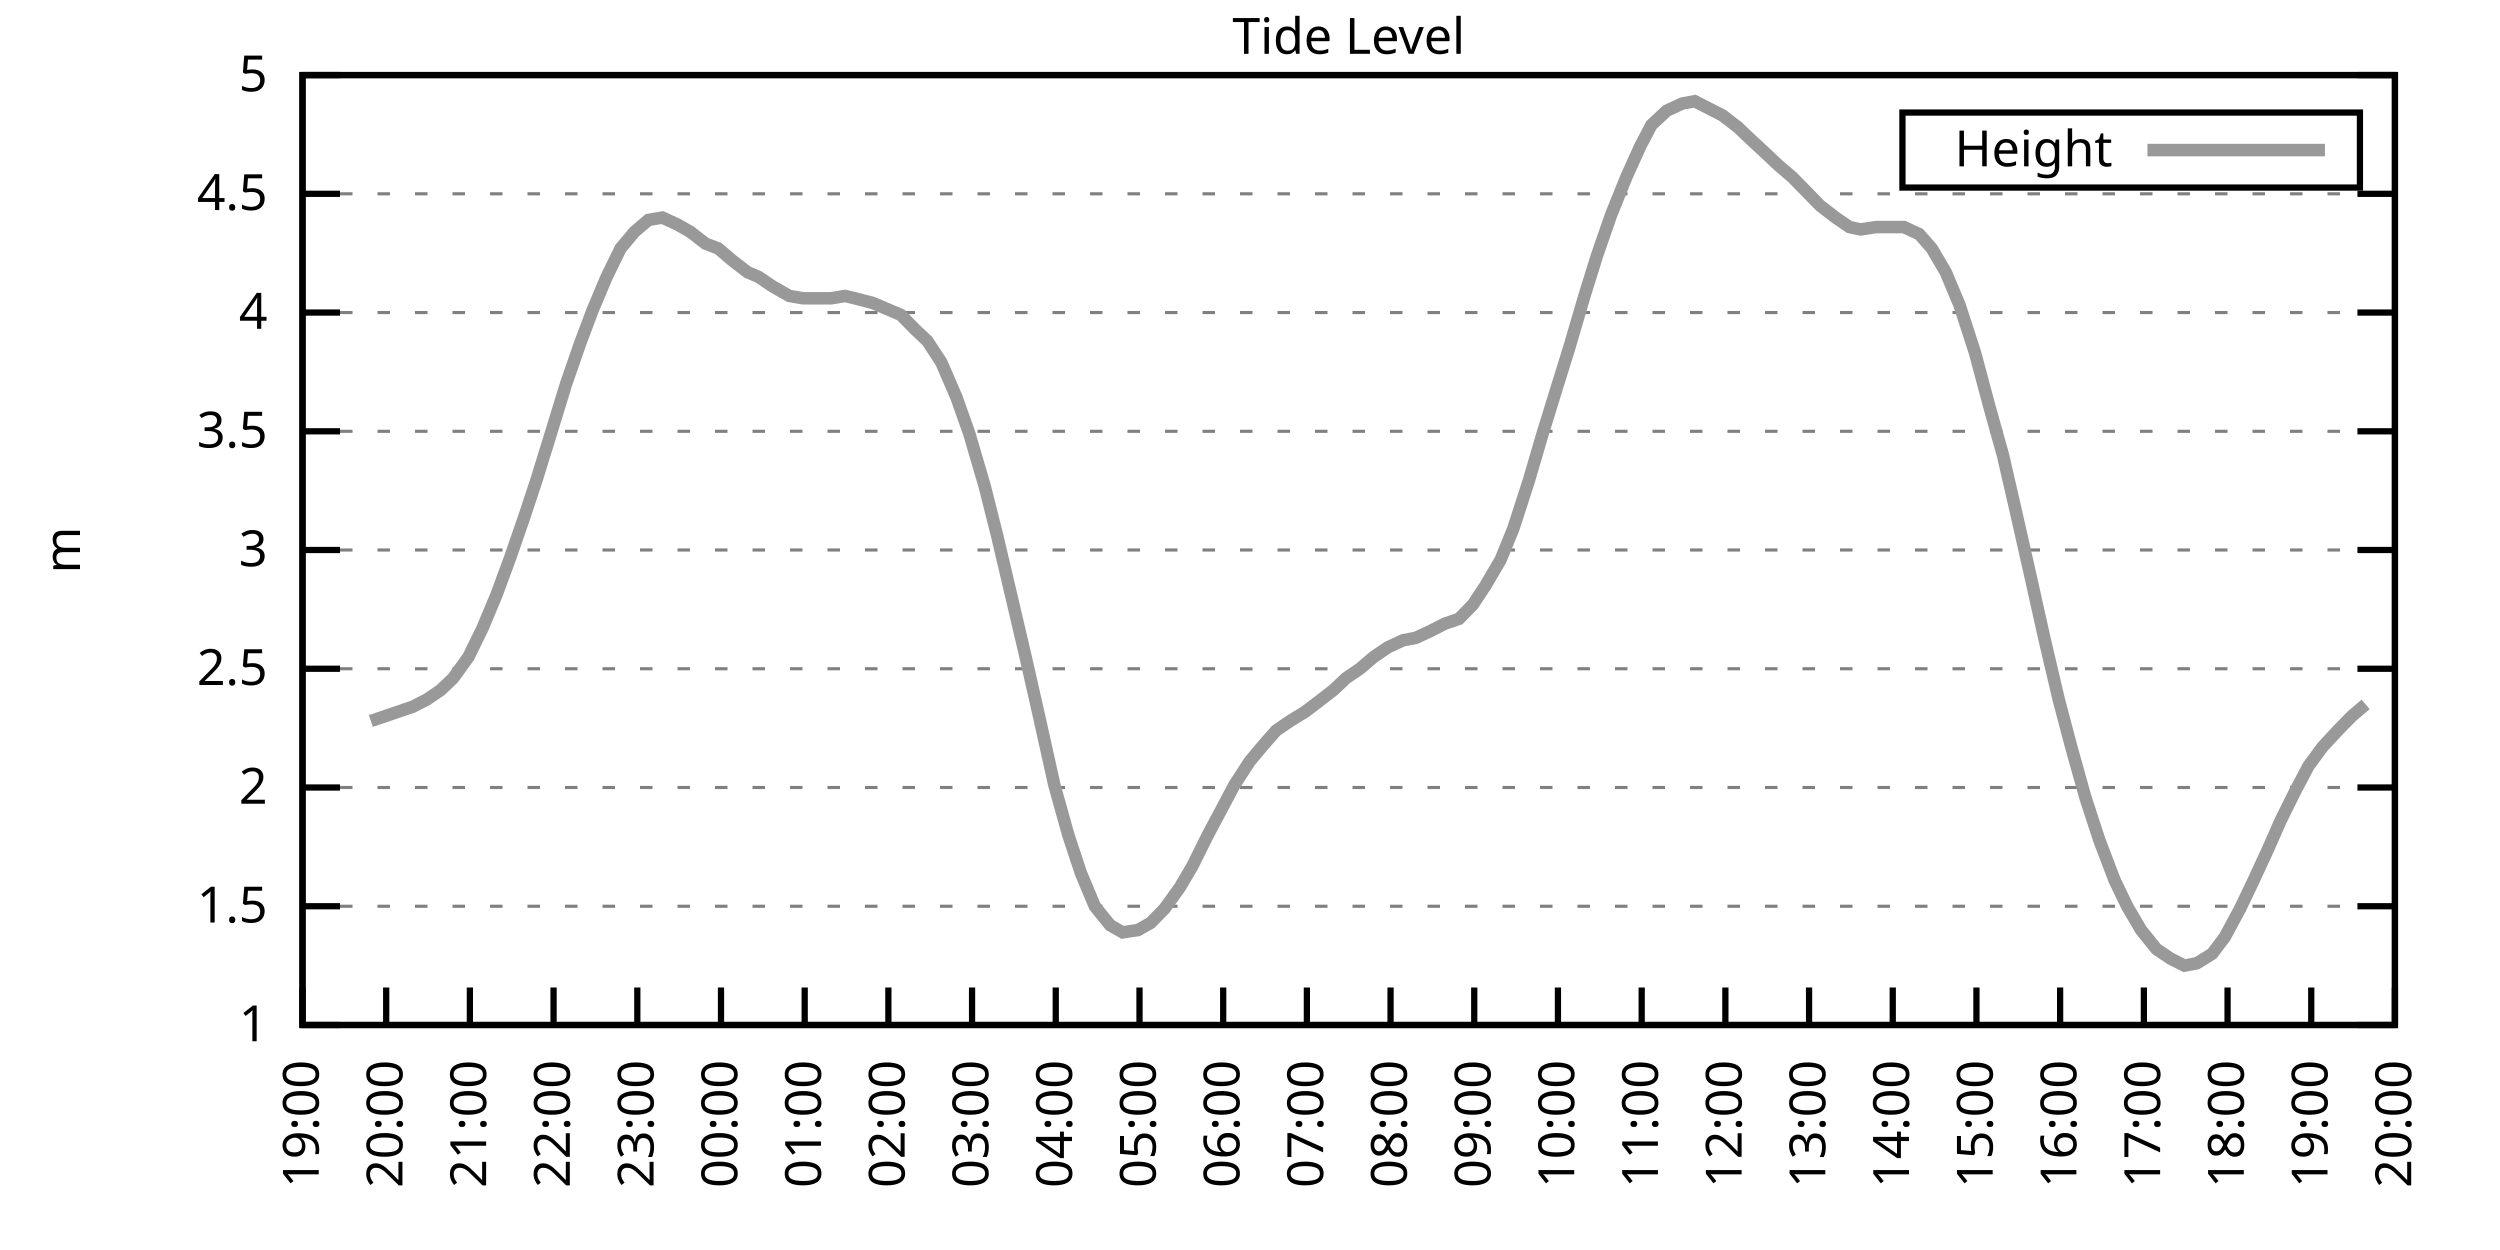
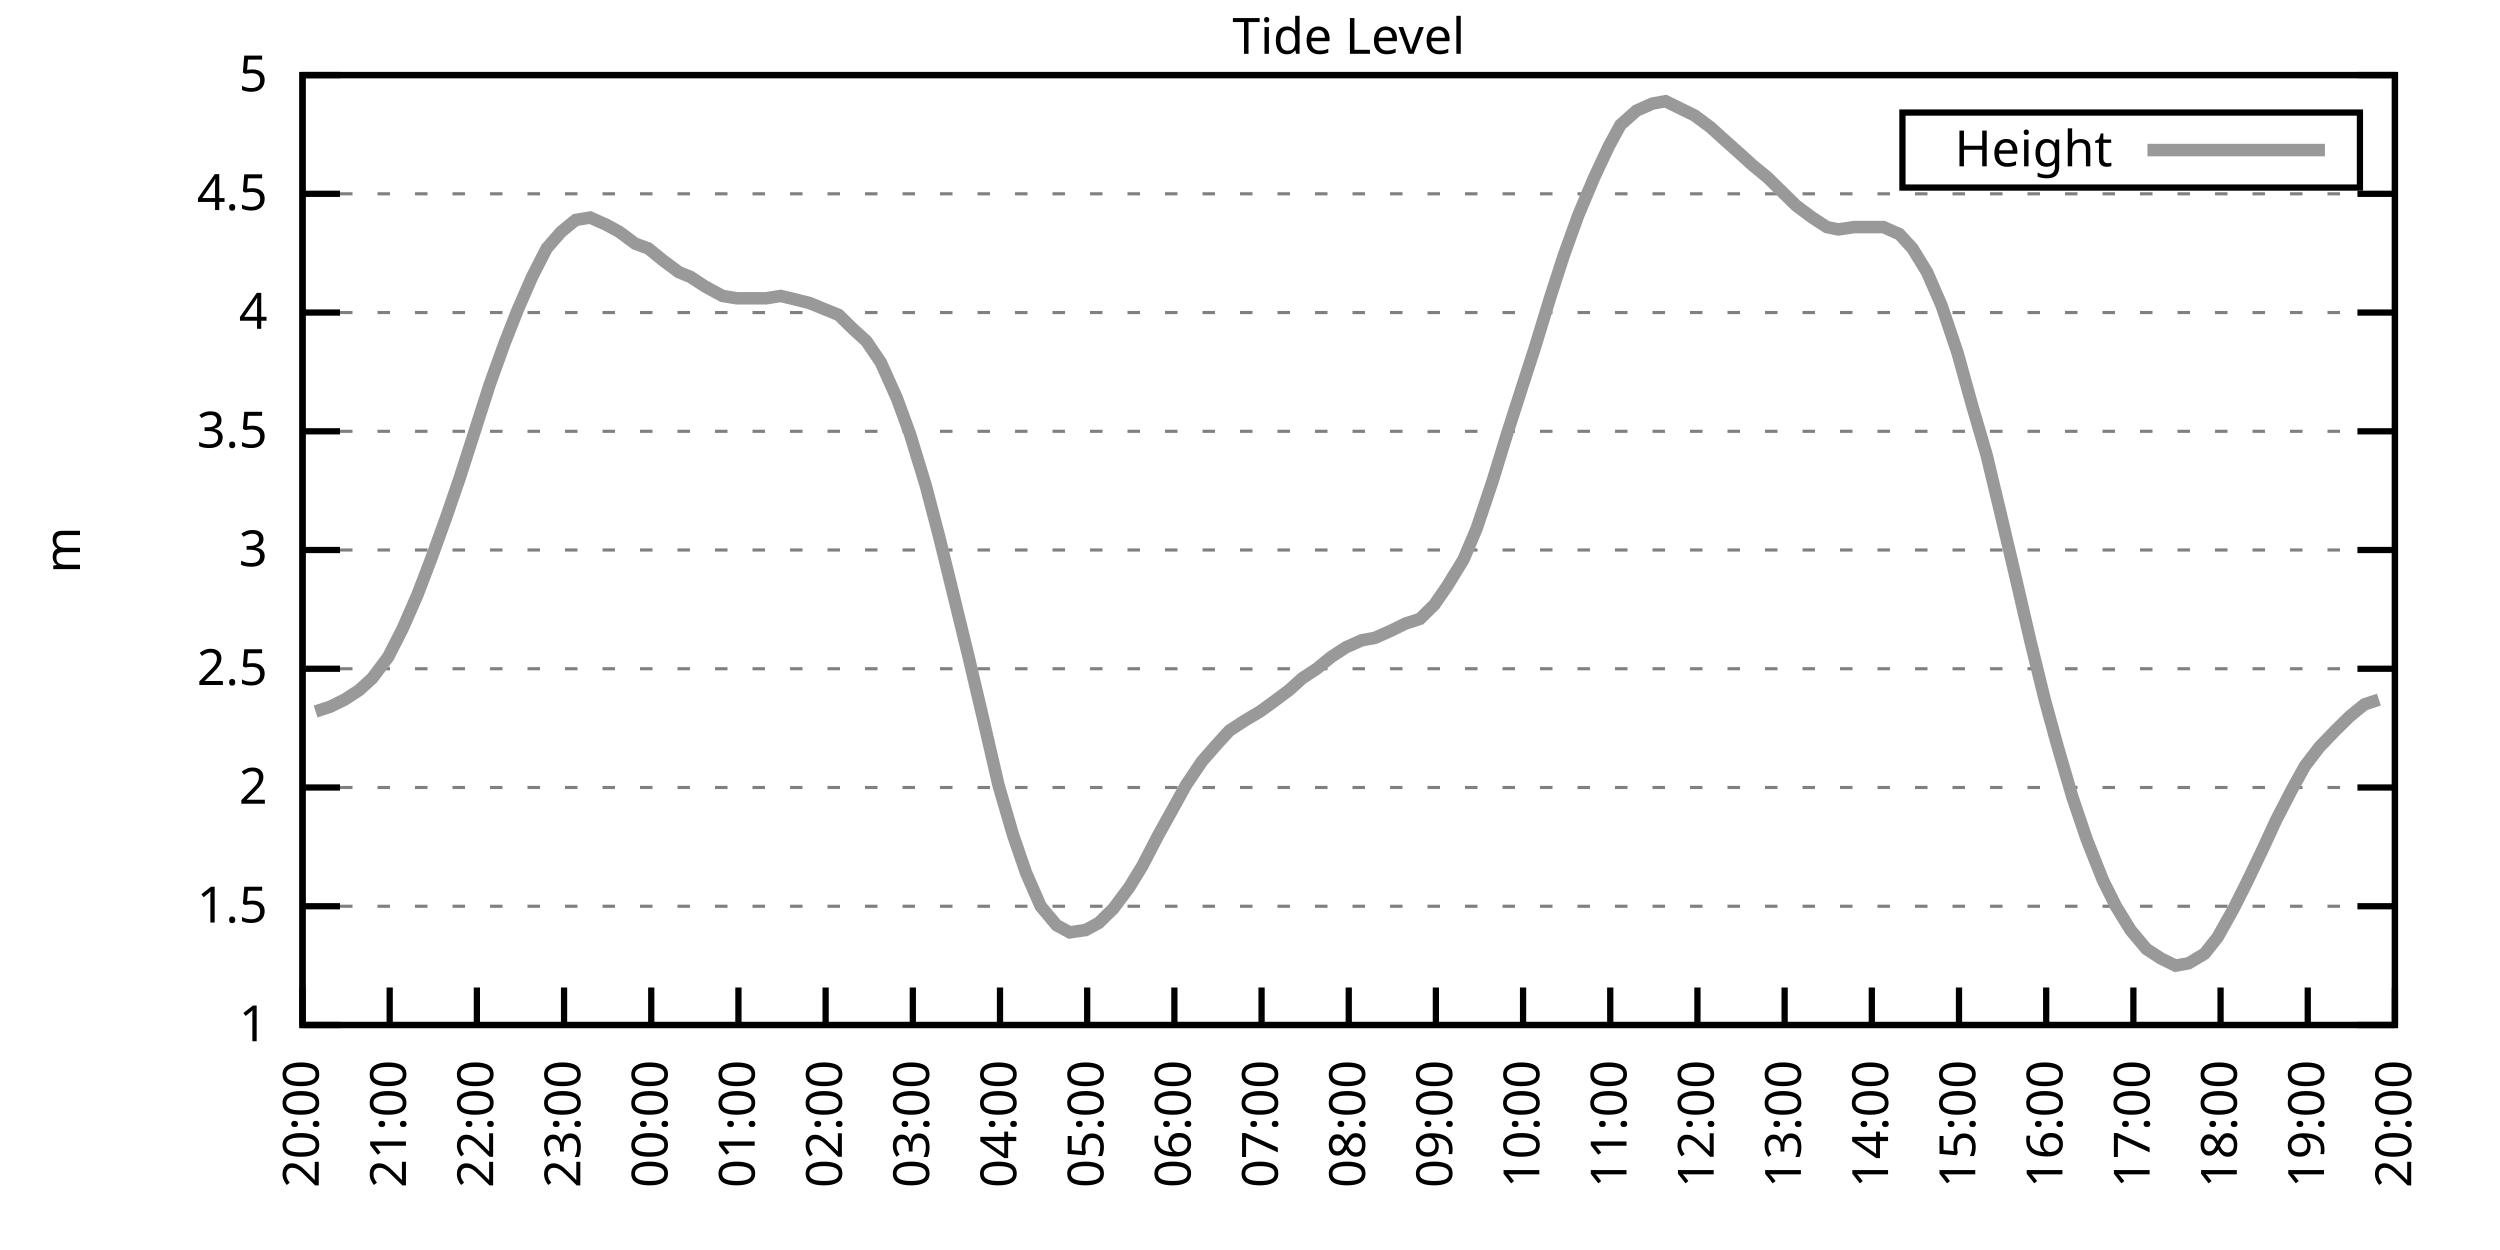
<svg xmlns="http://www.w3.org/2000/svg" xmlns:xlink="http://www.w3.org/1999/xlink" width="400" height="200" viewBox="0 0 400 200">
  <g id="gnuplot_canvas">
    <rect x="0" y="0" width="400" height="200" fill="none" />
    <defs>
      <circle id="gpDot" r="0.5" stroke-width="0.5" stroke="currentColor" />
      <path id="gpPt0" stroke-width="0.333" stroke="currentColor" d="M-1,0 h2 M0,-1 v2" />
      <path id="gpPt1" stroke-width="0.333" stroke="currentColor" d="M-1,-1 L1,1 M1,-1 L-1,1" />
      <path id="gpPt2" stroke-width="0.333" stroke="currentColor" d="M-1,0 L1,0 M0,-1 L0,1 M-1,-1 L1,1 M-1,1 L1,-1" />
      <rect id="gpPt3" stroke-width="0.333" stroke="currentColor" x="-1" y="-1" width="2" height="2" />
      <rect id="gpPt4" stroke-width="0.333" stroke="currentColor" fill="currentColor" x="-1" y="-1" width="2" height="2" />
      <circle id="gpPt5" stroke-width="0.333" stroke="currentColor" cx="0" cy="0" r="1" />
      <use xlink:href="#gpPt5" id="gpPt6" fill="currentColor" stroke="none" />
      <path id="gpPt7" stroke-width="0.333" stroke="currentColor" d="M0,-1.33 L-1.33,0.67 L1.33,0.67 z" />
      <use xlink:href="#gpPt7" id="gpPt8" fill="currentColor" stroke="none" />
      <use xlink:href="#gpPt7" id="gpPt9" stroke="currentColor" transform="rotate(180)" />
      <use xlink:href="#gpPt9" id="gpPt10" fill="currentColor" stroke="none" />
      <use xlink:href="#gpPt3" id="gpPt11" stroke="currentColor" transform="rotate(45)" />
      <use xlink:href="#gpPt11" id="gpPt12" fill="currentColor" stroke="none" />
      <path id="gpPt13" stroke-width="0.333" stroke="currentColor" d="M0,1.330 L1.265,0.411 L0.782,-1.067 L-0.782,-1.076 L-1.265,0.411 z" />
      <use xlink:href="#gpPt13" id="gpPt14" fill="currentColor" stroke="none" />
      <filter id="textbox" filterUnits="objectBoundingBox" x="0" y="0" height="1" width="1">
        <feFlood flood-color="white" flood-opacity="1" result="bgnd" />
        <feComposite in="SourceGraphic" in2="bgnd" operator="atop" />
      </filter>
      <filter id="greybox" filterUnits="objectBoundingBox" x="0" y="0" height="1" width="1">
        <feFlood flood-color="lightgrey" flood-opacity="1" result="grey" />
        <feComposite in="SourceGraphic" in2="grey" operator="atop" />
      </filter>
    </defs>
    <g fill="none" color="white" stroke="currentColor" stroke-width="1.00" stroke-linecap="butt" stroke-linejoin="miter">
</g>
    <g fill="none" color="black" stroke="currentColor" stroke-width="1.00" stroke-linecap="butt" stroke-linejoin="miter">
      <g stroke="none" shape-rendering="crispEdges">
        <polygon fill="rgb(255, 255, 255)" points="48.40,164.00 383.18,164.00 383.18,12.02 48.40,12.02 " />
      </g>
    </g>
    <g fill="none" color="black" stroke="currentColor" stroke-width="1.00" stroke-linecap="butt" stroke-linejoin="miter">
</g>
    <g fill="none" color="black" stroke="black" stroke-width="0.50" stroke-linecap="butt" stroke-linejoin="miter">
</g>
    <g fill="none" color="gray" stroke="currentColor" stroke-width="0.50" stroke-linecap="butt" stroke-linejoin="miter">
      <path stroke="gray" stroke-dasharray="2,4" class="gridline" d="M48.40,164.00 L383.19,164.00  " />
    </g>
    <g fill="none" color="gray" stroke="gray" stroke-width="1.00" stroke-linecap="butt" stroke-linejoin="miter">
</g>
    <g fill="none" color="black" stroke="currentColor" stroke-width="1.00" stroke-linecap="butt" stroke-linejoin="miter">
      <path stroke="black" d="M48.40,164.00 L54.40,164.00 M383.19,164.00 L377.19,164.00  " />
      <g transform="translate(42.80,166.60)" stroke="none" fill="black" font-family="Sans" font-size="8.00" text-anchor="end">
        <text>
          <tspan font-family="Sans"> 1</tspan>
        </text>
      </g>
    </g>
    <g fill="none" color="black" stroke="currentColor" stroke-width="1.00" stroke-linecap="butt" stroke-linejoin="miter">
</g>
    <g fill="none" color="black" stroke="black" stroke-width="0.50" stroke-linecap="butt" stroke-linejoin="miter">
</g>
    <g fill="none" color="gray" stroke="currentColor" stroke-width="0.50" stroke-linecap="butt" stroke-linejoin="miter">
      <path stroke="gray" stroke-dasharray="2,4" class="gridline" d="M48.40,145.00 L383.19,145.00  " />
    </g>
    <g fill="none" color="gray" stroke="gray" stroke-width="1.00" stroke-linecap="butt" stroke-linejoin="miter">
</g>
    <g fill="none" color="black" stroke="currentColor" stroke-width="1.00" stroke-linecap="butt" stroke-linejoin="miter">
      <path stroke="black" d="M48.40,145.00 L54.40,145.00 M383.19,145.00 L377.19,145.00  " />
      <g transform="translate(42.80,147.60)" stroke="none" fill="black" font-family="Sans" font-size="8.00" text-anchor="end">
        <text>
          <tspan font-family="Sans"> 1.5</tspan>
        </text>
      </g>
    </g>
    <g fill="none" color="black" stroke="currentColor" stroke-width="1.00" stroke-linecap="butt" stroke-linejoin="miter">
</g>
    <g fill="none" color="black" stroke="black" stroke-width="0.50" stroke-linecap="butt" stroke-linejoin="miter">
</g>
    <g fill="none" color="gray" stroke="currentColor" stroke-width="0.50" stroke-linecap="butt" stroke-linejoin="miter">
      <path stroke="gray" stroke-dasharray="2,4" class="gridline" d="M48.40,126.00 L383.19,126.00  " />
    </g>
    <g fill="none" color="gray" stroke="gray" stroke-width="1.00" stroke-linecap="butt" stroke-linejoin="miter">
</g>
    <g fill="none" color="black" stroke="currentColor" stroke-width="1.00" stroke-linecap="butt" stroke-linejoin="miter">
      <path stroke="black" d="M48.40,126.00 L54.40,126.00 M383.19,126.00 L377.19,126.00  " />
      <g transform="translate(42.80,128.60)" stroke="none" fill="black" font-family="Sans" font-size="8.00" text-anchor="end">
        <text>
          <tspan font-family="Sans"> 2</tspan>
        </text>
      </g>
    </g>
    <g fill="none" color="black" stroke="currentColor" stroke-width="1.00" stroke-linecap="butt" stroke-linejoin="miter">
</g>
    <g fill="none" color="black" stroke="black" stroke-width="0.50" stroke-linecap="butt" stroke-linejoin="miter">
</g>
    <g fill="none" color="gray" stroke="currentColor" stroke-width="0.50" stroke-linecap="butt" stroke-linejoin="miter">
      <path stroke="gray" stroke-dasharray="2,4" class="gridline" d="M48.40,107.00 L383.19,107.00  " />
    </g>
    <g fill="none" color="gray" stroke="gray" stroke-width="1.00" stroke-linecap="butt" stroke-linejoin="miter">
</g>
    <g fill="none" color="black" stroke="currentColor" stroke-width="1.00" stroke-linecap="butt" stroke-linejoin="miter">
      <path stroke="black" d="M48.40,107.00 L54.40,107.00 M383.19,107.00 L377.19,107.00  " />
      <g transform="translate(42.80,109.60)" stroke="none" fill="black" font-family="Sans" font-size="8.00" text-anchor="end">
        <text>
          <tspan font-family="Sans"> 2.5</tspan>
        </text>
      </g>
    </g>
    <g fill="none" color="black" stroke="currentColor" stroke-width="1.00" stroke-linecap="butt" stroke-linejoin="miter">
</g>
    <g fill="none" color="black" stroke="black" stroke-width="0.50" stroke-linecap="butt" stroke-linejoin="miter">
</g>
    <g fill="none" color="gray" stroke="currentColor" stroke-width="0.50" stroke-linecap="butt" stroke-linejoin="miter">
      <path stroke="gray" stroke-dasharray="2,4" class="gridline" d="M48.40,88.00 L383.19,88.00  " />
    </g>
    <g fill="none" color="gray" stroke="gray" stroke-width="1.00" stroke-linecap="butt" stroke-linejoin="miter">
</g>
    <g fill="none" color="black" stroke="currentColor" stroke-width="1.00" stroke-linecap="butt" stroke-linejoin="miter">
      <path stroke="black" d="M48.40,88.00 L54.40,88.00 M383.19,88.00 L377.19,88.00  " />
      <g transform="translate(42.80,90.60)" stroke="none" fill="black" font-family="Sans" font-size="8.00" text-anchor="end">
        <text>
          <tspan font-family="Sans"> 3</tspan>
        </text>
      </g>
    </g>
    <g fill="none" color="black" stroke="currentColor" stroke-width="1.00" stroke-linecap="butt" stroke-linejoin="miter">
</g>
    <g fill="none" color="black" stroke="black" stroke-width="0.50" stroke-linecap="butt" stroke-linejoin="miter">
</g>
    <g fill="none" color="gray" stroke="currentColor" stroke-width="0.50" stroke-linecap="butt" stroke-linejoin="miter">
      <path stroke="gray" stroke-dasharray="2,4" class="gridline" d="M48.40,69.01 L383.19,69.01  " />
    </g>
    <g fill="none" color="gray" stroke="gray" stroke-width="1.00" stroke-linecap="butt" stroke-linejoin="miter">
</g>
    <g fill="none" color="black" stroke="currentColor" stroke-width="1.00" stroke-linecap="butt" stroke-linejoin="miter">
      <path stroke="black" d="M48.40,69.01 L54.40,69.01 M383.19,69.01 L377.19,69.01  " />
      <g transform="translate(42.80,71.61)" stroke="none" fill="black" font-family="Sans" font-size="8.00" text-anchor="end">
        <text>
          <tspan font-family="Sans"> 3.5</tspan>
        </text>
      </g>
    </g>
    <g fill="none" color="black" stroke="currentColor" stroke-width="1.00" stroke-linecap="butt" stroke-linejoin="miter">
</g>
    <g fill="none" color="black" stroke="black" stroke-width="0.50" stroke-linecap="butt" stroke-linejoin="miter">
</g>
    <g fill="none" color="gray" stroke="currentColor" stroke-width="0.50" stroke-linecap="butt" stroke-linejoin="miter">
      <path stroke="gray" stroke-dasharray="2,4" class="gridline" d="M48.40,50.01 L383.19,50.01  " />
    </g>
    <g fill="none" color="gray" stroke="gray" stroke-width="1.00" stroke-linecap="butt" stroke-linejoin="miter">
</g>
    <g fill="none" color="black" stroke="currentColor" stroke-width="1.00" stroke-linecap="butt" stroke-linejoin="miter">
      <path stroke="black" d="M48.40,50.01 L54.40,50.01 M383.19,50.01 L377.19,50.01  " />
      <g transform="translate(42.80,52.61)" stroke="none" fill="black" font-family="Sans" font-size="8.00" text-anchor="end">
        <text>
          <tspan font-family="Sans"> 4</tspan>
        </text>
      </g>
    </g>
    <g fill="none" color="black" stroke="currentColor" stroke-width="1.00" stroke-linecap="butt" stroke-linejoin="miter">
</g>
    <g fill="none" color="black" stroke="black" stroke-width="0.50" stroke-linecap="butt" stroke-linejoin="miter">
</g>
    <g fill="none" color="gray" stroke="currentColor" stroke-width="0.50" stroke-linecap="butt" stroke-linejoin="miter">
      <path stroke="gray" stroke-dasharray="2,4" class="gridline" d="M48.40,31.01 L383.19,31.01  " />
    </g>
    <g fill="none" color="gray" stroke="gray" stroke-width="1.00" stroke-linecap="butt" stroke-linejoin="miter">
</g>
    <g fill="none" color="black" stroke="currentColor" stroke-width="1.00" stroke-linecap="butt" stroke-linejoin="miter">
      <path stroke="black" d="M48.40,31.01 L54.40,31.01 M383.19,31.01 L377.19,31.01  " />
      <g transform="translate(42.80,33.61)" stroke="none" fill="black" font-family="Sans" font-size="8.00" text-anchor="end">
        <text>
          <tspan font-family="Sans"> 4.5</tspan>
        </text>
      </g>
    </g>
    <g fill="none" color="black" stroke="currentColor" stroke-width="1.00" stroke-linecap="butt" stroke-linejoin="miter">
</g>
    <g fill="none" color="black" stroke="black" stroke-width="0.50" stroke-linecap="butt" stroke-linejoin="miter">
</g>
    <g fill="none" color="gray" stroke="currentColor" stroke-width="0.50" stroke-linecap="butt" stroke-linejoin="miter">
      <path stroke="gray" stroke-dasharray="2,4" class="gridline" d="M48.40,12.01 L383.19,12.01  " />
    </g>
    <g fill="none" color="gray" stroke="gray" stroke-width="1.00" stroke-linecap="butt" stroke-linejoin="miter">
</g>
    <g fill="none" color="black" stroke="currentColor" stroke-width="1.00" stroke-linecap="butt" stroke-linejoin="miter">
      <path stroke="black" d="M48.40,12.01 L54.40,12.01 M383.19,12.01 L377.19,12.01  " />
      <g transform="translate(42.80,14.61)" stroke="none" fill="black" font-family="Sans" font-size="8.00" text-anchor="end">
        <text>
          <tspan font-family="Sans"> 5</tspan>
        </text>
      </g>
    </g>
    <g fill="none" color="black" stroke="currentColor" stroke-width="1.00" stroke-linecap="butt" stroke-linejoin="miter">
      <path stroke="black" d="M48.40,164.00 L48.40,158.00  " />
      <g transform="translate(51.00,169.60) rotate(270.00)" stroke="none" fill="black" font-family="Sans" font-size="8.00" text-anchor="end">
        <text>
-           <tspan font-family="Sans">19:00</tspan>
-         </text>
-       </g>
-     </g>
-     <g fill="none" color="black" stroke="currentColor" stroke-width="1.00" stroke-linecap="butt" stroke-linejoin="miter">
-       <path stroke="black" d="M61.79,164.00 L61.79,158.00  " />
-       <g transform="translate(64.39,169.60) rotate(270.00)" stroke="none" fill="black" font-family="Sans" font-size="8.00" text-anchor="end">
-         <text>
          <tspan font-family="Sans">20:00</tspan>
        </text>
      </g>
    </g>
    <g fill="none" color="black" stroke="currentColor" stroke-width="1.00" stroke-linecap="butt" stroke-linejoin="miter">
-       <path stroke="black" d="M75.18,164.00 L75.18,158.00  " />
-       <g transform="translate(77.78,169.60) rotate(270.00)" stroke="none" fill="black" font-family="Sans" font-size="8.00" text-anchor="end">
+       <path stroke="black" d="M62.35,164.00 L62.35,158.00  " />
+       <g transform="translate(64.95,169.60) rotate(270.00)" stroke="none" fill="black" font-family="Sans" font-size="8.00" text-anchor="end">
        <text>
          <tspan font-family="Sans">21:00</tspan>
        </text>
      </g>
    </g>
    <g fill="none" color="black" stroke="currentColor" stroke-width="1.00" stroke-linecap="butt" stroke-linejoin="miter">
-       <path stroke="black" d="M88.57,164.00 L88.57,158.00  " />
-       <g transform="translate(91.17,169.60) rotate(270.00)" stroke="none" fill="black" font-family="Sans" font-size="8.00" text-anchor="end">
+       <path stroke="black" d="M76.30,164.00 L76.30,158.00  " />
+       <g transform="translate(78.90,169.60) rotate(270.00)" stroke="none" fill="black" font-family="Sans" font-size="8.00" text-anchor="end">
        <text>
          <tspan font-family="Sans">22:00</tspan>
        </text>
      </g>
    </g>
    <g fill="none" color="black" stroke="currentColor" stroke-width="1.00" stroke-linecap="butt" stroke-linejoin="miter">
-       <path stroke="black" d="M101.97,164.00 L101.97,158.00  " />
-       <g transform="translate(104.57,169.60) rotate(270.00)" stroke="none" fill="black" font-family="Sans" font-size="8.00" text-anchor="end">
+       <path stroke="black" d="M90.25,164.00 L90.25,158.00  " />
+       <g transform="translate(92.85,169.60) rotate(270.00)" stroke="none" fill="black" font-family="Sans" font-size="8.00" text-anchor="end">
        <text>
          <tspan font-family="Sans">23:00</tspan>
        </text>
      </g>
    </g>
    <g fill="none" color="black" stroke="currentColor" stroke-width="1.00" stroke-linecap="butt" stroke-linejoin="miter">
-       <path stroke="black" d="M115.36,164.00 L115.36,158.00  " />
-       <g transform="translate(117.96,169.60) rotate(270.00)" stroke="none" fill="black" font-family="Sans" font-size="8.00" text-anchor="end">
+       <path stroke="black" d="M104.20,164.00 L104.20,158.00  " />
+       <g transform="translate(106.80,169.60) rotate(270.00)" stroke="none" fill="black" font-family="Sans" font-size="8.00" text-anchor="end">
        <text>
          <tspan font-family="Sans">00:00</tspan>
        </text>
      </g>
    </g>
    <g fill="none" color="black" stroke="currentColor" stroke-width="1.00" stroke-linecap="butt" stroke-linejoin="miter">
-       <path stroke="black" d="M128.75,164.00 L128.75,158.00  " />
-       <g transform="translate(131.35,169.60) rotate(270.00)" stroke="none" fill="black" font-family="Sans" font-size="8.00" text-anchor="end">
+       <path stroke="black" d="M118.15,164.00 L118.15,158.00  " />
+       <g transform="translate(120.75,169.60) rotate(270.00)" stroke="none" fill="black" font-family="Sans" font-size="8.00" text-anchor="end">
        <text>
          <tspan font-family="Sans">01:00</tspan>
        </text>
      </g>
    </g>
    <g fill="none" color="black" stroke="currentColor" stroke-width="1.00" stroke-linecap="butt" stroke-linejoin="miter">
-       <path stroke="black" d="M142.14,164.00 L142.14,158.00  " />
-       <g transform="translate(144.74,169.60) rotate(270.00)" stroke="none" fill="black" font-family="Sans" font-size="8.00" text-anchor="end">
+       <path stroke="black" d="M132.10,164.00 L132.10,158.00  " />
+       <g transform="translate(134.70,169.60) rotate(270.00)" stroke="none" fill="black" font-family="Sans" font-size="8.00" text-anchor="end">
        <text>
          <tspan font-family="Sans">02:00</tspan>
        </text>
      </g>
    </g>
    <g fill="none" color="black" stroke="currentColor" stroke-width="1.00" stroke-linecap="butt" stroke-linejoin="miter">
-       <path stroke="black" d="M155.53,164.00 L155.53,158.00  " />
-       <g transform="translate(158.13,169.60) rotate(270.00)" stroke="none" fill="black" font-family="Sans" font-size="8.00" text-anchor="end">
+       <path stroke="black" d="M146.05,164.00 L146.05,158.00  " />
+       <g transform="translate(148.65,169.60) rotate(270.00)" stroke="none" fill="black" font-family="Sans" font-size="8.00" text-anchor="end">
        <text>
          <tspan font-family="Sans">03:00</tspan>
        </text>
      </g>
    </g>
    <g fill="none" color="black" stroke="currentColor" stroke-width="1.00" stroke-linecap="butt" stroke-linejoin="miter">
-       <path stroke="black" d="M168.92,164.00 L168.92,158.00  " />
-       <g transform="translate(171.52,169.60) rotate(270.00)" stroke="none" fill="black" font-family="Sans" font-size="8.00" text-anchor="end">
+       <path stroke="black" d="M160.00,164.00 L160.00,158.00  " />
+       <g transform="translate(162.60,169.60) rotate(270.00)" stroke="none" fill="black" font-family="Sans" font-size="8.00" text-anchor="end">
        <text>
          <tspan font-family="Sans">04:00</tspan>
        </text>
      </g>
    </g>
    <g fill="none" color="black" stroke="currentColor" stroke-width="1.00" stroke-linecap="butt" stroke-linejoin="miter">
-       <path stroke="black" d="M182.32,164.00 L182.32,158.00  " />
-       <g transform="translate(184.92,169.60) rotate(270.00)" stroke="none" fill="black" font-family="Sans" font-size="8.00" text-anchor="end">
+       <path stroke="black" d="M173.95,164.00 L173.95,158.00  " />
+       <g transform="translate(176.55,169.60) rotate(270.00)" stroke="none" fill="black" font-family="Sans" font-size="8.00" text-anchor="end">
        <text>
          <tspan font-family="Sans">05:00</tspan>
        </text>
      </g>
    </g>
    <g fill="none" color="black" stroke="currentColor" stroke-width="1.00" stroke-linecap="butt" stroke-linejoin="miter">
-       <path stroke="black" d="M195.71,164.00 L195.71,158.00  " />
-       <g transform="translate(198.31,169.60) rotate(270.00)" stroke="none" fill="black" font-family="Sans" font-size="8.00" text-anchor="end">
+       <path stroke="black" d="M187.90,164.00 L187.90,158.00  " />
+       <g transform="translate(190.50,169.60) rotate(270.00)" stroke="none" fill="black" font-family="Sans" font-size="8.00" text-anchor="end">
        <text>
          <tspan font-family="Sans">06:00</tspan>
        </text>
      </g>
    </g>
    <g fill="none" color="black" stroke="currentColor" stroke-width="1.00" stroke-linecap="butt" stroke-linejoin="miter">
-       <path stroke="black" d="M209.10,164.00 L209.10,158.00  " />
-       <g transform="translate(211.70,169.60) rotate(270.00)" stroke="none" fill="black" font-family="Sans" font-size="8.00" text-anchor="end">
+       <path stroke="black" d="M201.85,164.00 L201.85,158.00  " />
+       <g transform="translate(204.45,169.60) rotate(270.00)" stroke="none" fill="black" font-family="Sans" font-size="8.00" text-anchor="end">
        <text>
          <tspan font-family="Sans">07:00</tspan>
        </text>
      </g>
    </g>
    <g fill="none" color="black" stroke="currentColor" stroke-width="1.00" stroke-linecap="butt" stroke-linejoin="miter">
-       <path stroke="black" d="M222.49,164.00 L222.49,158.00  " />
-       <g transform="translate(225.09,169.60) rotate(270.00)" stroke="none" fill="black" font-family="Sans" font-size="8.00" text-anchor="end">
+       <path stroke="black" d="M215.80,164.00 L215.80,158.00  " />
+       <g transform="translate(218.40,169.60) rotate(270.00)" stroke="none" fill="black" font-family="Sans" font-size="8.00" text-anchor="end">
        <text>
          <tspan font-family="Sans">08:00</tspan>
        </text>
      </g>
    </g>
    <g fill="none" color="black" stroke="currentColor" stroke-width="1.00" stroke-linecap="butt" stroke-linejoin="miter">
-       <path stroke="black" d="M235.88,164.00 L235.88,158.00  " />
-       <g transform="translate(238.48,169.60) rotate(270.00)" stroke="none" fill="black" font-family="Sans" font-size="8.00" text-anchor="end">
+       <path stroke="black" d="M229.74,164.00 L229.74,158.00  " />
+       <g transform="translate(232.34,169.60) rotate(270.00)" stroke="none" fill="black" font-family="Sans" font-size="8.00" text-anchor="end">
        <text>
          <tspan font-family="Sans">09:00</tspan>
        </text>
      </g>
    </g>
    <g fill="none" color="black" stroke="currentColor" stroke-width="1.00" stroke-linecap="butt" stroke-linejoin="miter">
-       <path stroke="black" d="M249.27,164.00 L249.27,158.00  " />
-       <g transform="translate(251.87,169.60) rotate(270.00)" stroke="none" fill="black" font-family="Sans" font-size="8.00" text-anchor="end">
+       <path stroke="black" d="M243.69,164.00 L243.69,158.00  " />
+       <g transform="translate(246.29,169.60) rotate(270.00)" stroke="none" fill="black" font-family="Sans" font-size="8.00" text-anchor="end">
        <text>
          <tspan font-family="Sans">10:00</tspan>
        </text>
      </g>
    </g>
    <g fill="none" color="black" stroke="currentColor" stroke-width="1.00" stroke-linecap="butt" stroke-linejoin="miter">
-       <path stroke="black" d="M262.67,164.00 L262.67,158.00  " />
-       <g transform="translate(265.27,169.60) rotate(270.00)" stroke="none" fill="black" font-family="Sans" font-size="8.00" text-anchor="end">
+       <path stroke="black" d="M257.64,164.00 L257.64,158.00  " />
+       <g transform="translate(260.24,169.60) rotate(270.00)" stroke="none" fill="black" font-family="Sans" font-size="8.00" text-anchor="end">
        <text>
          <tspan font-family="Sans">11:00</tspan>
        </text>
      </g>
    </g>
    <g fill="none" color="black" stroke="currentColor" stroke-width="1.00" stroke-linecap="butt" stroke-linejoin="miter">
-       <path stroke="black" d="M276.06,164.00 L276.06,158.00  " />
-       <g transform="translate(278.66,169.60) rotate(270.00)" stroke="none" fill="black" font-family="Sans" font-size="8.00" text-anchor="end">
+       <path stroke="black" d="M271.59,164.00 L271.59,158.00  " />
+       <g transform="translate(274.19,169.60) rotate(270.00)" stroke="none" fill="black" font-family="Sans" font-size="8.00" text-anchor="end">
        <text>
          <tspan font-family="Sans">12:00</tspan>
        </text>
      </g>
    </g>
    <g fill="none" color="black" stroke="currentColor" stroke-width="1.00" stroke-linecap="butt" stroke-linejoin="miter">
-       <path stroke="black" d="M289.45,164.00 L289.45,158.00  " />
-       <g transform="translate(292.05,169.60) rotate(270.00)" stroke="none" fill="black" font-family="Sans" font-size="8.00" text-anchor="end">
+       <path stroke="black" d="M285.54,164.00 L285.54,158.00  " />
+       <g transform="translate(288.14,169.60) rotate(270.00)" stroke="none" fill="black" font-family="Sans" font-size="8.00" text-anchor="end">
        <text>
          <tspan font-family="Sans">13:00</tspan>
        </text>
      </g>
    </g>
    <g fill="none" color="black" stroke="currentColor" stroke-width="1.00" stroke-linecap="butt" stroke-linejoin="miter">
-       <path stroke="black" d="M302.84,164.00 L302.84,158.00  " />
-       <g transform="translate(305.44,169.60) rotate(270.00)" stroke="none" fill="black" font-family="Sans" font-size="8.00" text-anchor="end">
+       <path stroke="black" d="M299.49,164.00 L299.49,158.00  " />
+       <g transform="translate(302.09,169.60) rotate(270.00)" stroke="none" fill="black" font-family="Sans" font-size="8.00" text-anchor="end">
        <text>
          <tspan font-family="Sans">14:00</tspan>
        </text>
      </g>
    </g>
    <g fill="none" color="black" stroke="currentColor" stroke-width="1.00" stroke-linecap="butt" stroke-linejoin="miter">
-       <path stroke="black" d="M316.23,164.00 L316.23,158.00  " />
-       <g transform="translate(318.83,169.60) rotate(270.00)" stroke="none" fill="black" font-family="Sans" font-size="8.00" text-anchor="end">
+       <path stroke="black" d="M313.44,164.00 L313.44,158.00  " />
+       <g transform="translate(316.04,169.60) rotate(270.00)" stroke="none" fill="black" font-family="Sans" font-size="8.00" text-anchor="end">
        <text>
          <tspan font-family="Sans">15:00</tspan>
        </text>
      </g>
    </g>
    <g fill="none" color="black" stroke="currentColor" stroke-width="1.00" stroke-linecap="butt" stroke-linejoin="miter">
-       <path stroke="black" d="M329.62,164.00 L329.62,158.00  " />
-       <g transform="translate(332.22,169.60) rotate(270.00)" stroke="none" fill="black" font-family="Sans" font-size="8.00" text-anchor="end">
+       <path stroke="black" d="M327.39,164.00 L327.39,158.00  " />
+       <g transform="translate(329.99,169.60) rotate(270.00)" stroke="none" fill="black" font-family="Sans" font-size="8.00" text-anchor="end">
        <text>
          <tspan font-family="Sans">16:00</tspan>
        </text>
      </g>
    </g>
    <g fill="none" color="black" stroke="currentColor" stroke-width="1.00" stroke-linecap="butt" stroke-linejoin="miter">
-       <path stroke="black" d="M343.02,164.00 L343.02,158.00  " />
-       <g transform="translate(345.62,169.60) rotate(270.00)" stroke="none" fill="black" font-family="Sans" font-size="8.00" text-anchor="end">
+       <path stroke="black" d="M341.34,164.00 L341.34,158.00  " />
+       <g transform="translate(343.94,169.60) rotate(270.00)" stroke="none" fill="black" font-family="Sans" font-size="8.00" text-anchor="end">
        <text>
          <tspan font-family="Sans">17:00</tspan>
        </text>
      </g>
    </g>
    <g fill="none" color="black" stroke="currentColor" stroke-width="1.00" stroke-linecap="butt" stroke-linejoin="miter">
-       <path stroke="black" d="M356.41,164.00 L356.41,158.00  " />
-       <g transform="translate(359.01,169.60) rotate(270.00)" stroke="none" fill="black" font-family="Sans" font-size="8.00" text-anchor="end">
+       <path stroke="black" d="M355.29,164.00 L355.29,158.00  " />
+       <g transform="translate(357.89,169.60) rotate(270.00)" stroke="none" fill="black" font-family="Sans" font-size="8.00" text-anchor="end">
        <text>
          <tspan font-family="Sans">18:00</tspan>
        </text>
      </g>
    </g>
    <g fill="none" color="black" stroke="currentColor" stroke-width="1.00" stroke-linecap="butt" stroke-linejoin="miter">
-       <path stroke="black" d="M369.80,164.00 L369.80,158.00  " />
-       <g transform="translate(372.40,169.60) rotate(270.00)" stroke="none" fill="black" font-family="Sans" font-size="8.00" text-anchor="end">
+       <path stroke="black" d="M369.24,164.00 L369.24,158.00  " />
+       <g transform="translate(371.84,169.60) rotate(270.00)" stroke="none" fill="black" font-family="Sans" font-size="8.00" text-anchor="end">
        <text>
          <tspan font-family="Sans">19:00</tspan>
        </text>
      </g>
    </g>
    <g fill="none" color="black" stroke="currentColor" stroke-width="1.00" stroke-linecap="butt" stroke-linejoin="miter">
      <path stroke="black" d="M383.19,164.00 L383.19,158.00  " />
      <g transform="translate(385.79,169.60) rotate(270.00)" stroke="none" fill="black" font-family="Sans" font-size="8.00" text-anchor="end">
        <text>
          <tspan font-family="Sans">20:00</tspan>
        </text>
      </g>
    </g>
    <g fill="none" color="black" stroke="currentColor" stroke-width="1.00" stroke-linecap="butt" stroke-linejoin="miter">
</g>
    <g fill="none" color="black" stroke="currentColor" stroke-width="1.00" stroke-linecap="butt" stroke-linejoin="miter">
      <path stroke="black" d="M48.40,12.01 L48.40,164.00 L383.19,164.00 L383.19,12.01 L48.40,12.01 Z  " />
    </g>
    <g fill="none" color="black" stroke="currentColor" stroke-width="1.00" stroke-linecap="butt" stroke-linejoin="miter">
</g>
    <g fill="none" color="black" stroke="currentColor" stroke-width="1.00" stroke-linecap="butt" stroke-linejoin="miter">
      <path stroke="black" d="M304.39,30.01 L304.39,18.01 L377.59,18.01 L377.59,30.01 L304.39,30.01 Z  " />
    </g>
    <g id="Tide_level_plot_1">
      <g fill="none" color="white" stroke="black" stroke-width="2.00" stroke-linecap="butt" stroke-linejoin="miter">
</g>
      <g fill="none" color="black" stroke="currentColor" stroke-width="2.00" stroke-linecap="butt" stroke-linejoin="miter">
        <g transform="translate(337.99,26.61)" stroke="none" fill="black" font-family="Sans" font-size="8.00" text-anchor="end">
          <text>
            <tspan font-family="Sans">Height</tspan>
          </text>
        </g>
      </g>
      <g fill="none" color="black" stroke="currentColor" stroke-width="2.00" stroke-linecap="butt" stroke-linejoin="miter">
-         <path stroke="rgb(153, 153, 153)" d="M343.59,24.01 L371.99,24.01 M59.34,115.36 L61.57,114.60 L63.80,113.84 L66.03,113.08 L68.26,111.94 L70.50,110.42   L72.50,108.52 L74.96,105.10 L77.19,100.54 L79.42,95.22 L81.66,89.14 L83.89,82.69 L85.90,76.61 L88.13,69.39   L90.58,61.41 L92.82,54.95 L94.82,49.63 L97.06,44.31 L99.29,39.75 L101.52,37.09 L103.75,35.19 L105.98,34.81   L108.44,35.95 L110.45,37.09 L112.90,38.99 L114.91,39.75 L117.14,41.65 L119.60,43.55 L121.38,44.31 L123.62,45.83   L126.29,47.35 L128.53,47.73 L130.76,47.73 L132.99,47.73 L135.22,47.35 L136.78,47.73 L139.69,48.49 L141.47,49.25   L144.15,50.39 L146.38,52.67 L148.39,54.57 L150.62,57.99 L153.08,63.69 L155.09,69.39 L157.54,77.75 L159.55,85.73   L161.78,95.22 L164.01,104.72 L166.25,114.60 L168.70,125.62 L170.93,133.60 L172.94,139.68 L175.17,145.00 L177.63,148.04   L179.64,149.18 L182.09,148.80 L184.10,147.66 L186.33,145.38 L188.79,141.96 L190.80,138.54 L193.25,133.60 L195.48,129.42   L197.49,125.62 L199.95,121.82 L202.18,119.16 L204.19,116.88 L206.42,115.36 L208.88,113.84 L210.88,112.32 L213.34,110.42   L215.35,108.52 L217.58,107.00 L219.81,105.10 L222.04,103.58 L224.50,102.44 L226.51,102.06 L228.96,100.92 L231.20,99.78   L233.43,99.02 L235.66,96.74 L237.67,93.70 L240.12,89.52 L242.13,84.59 L244.59,76.99 L246.82,69.39 L249.05,62.17   L251.06,55.71 L253.51,47.35 L255.52,40.89 L257.76,34.43 L260.21,28.35 L262.44,23.41 L264.23,19.99 L266.68,17.71   L269.14,16.57 L271.15,16.19 L273.38,17.33 L275.61,18.47 L278.07,20.37 L280.07,22.27 L282.53,24.55 L284.54,26.45   L286.77,28.35 L289.00,30.63 L291.23,32.91 L293.69,34.81 L295.92,36.33 L297.71,36.71 L300.16,36.33 L302.62,36.33   L304.63,36.33 L307.08,37.47 L309.09,39.75 L311.32,43.55 L313.55,48.87 L316.01,56.47 L318.24,64.83 L320.47,72.81   L322.48,81.55 L324.71,91.42 L327.17,102.44 L329.40,111.94 L331.41,119.54 L333.64,127.52 L335.87,134.36 L338.33,140.82   L340.34,145.00 L342.57,148.80 L345.02,151.84 L347.26,153.36 L349.49,154.50 L351.50,154.12 L353.95,152.60 L355.96,149.94   L358.42,145.38 L360.42,141.20 L362.88,135.88 L364.89,131.32 L367.34,126.38 L369.35,122.58 L371.58,119.54 L374.04,116.88   L376.27,114.60 L378.50,112.70  " />
+         <path stroke="rgb(153, 153, 153)" d="M343.59,24.01 L371.99,24.01 M50.49,113.84 L52.82,113.08 L55.14,111.94 L57.47,110.42 L59.56,108.52 L62.12,105.10   L64.44,100.54 L66.77,95.22 L69.09,89.14 L71.42,82.69 L73.51,76.61 L75.83,69.39 L78.39,61.41 L80.72,54.95   L82.81,49.63 L85.13,44.31 L87.46,39.75 L89.78,37.09 L92.11,35.19 L94.43,34.81 L96.99,35.95 L99.08,37.09   L101.64,38.99 L103.73,39.75 L106.06,41.65 L108.62,43.55 L110.48,44.31 L112.80,45.83 L115.59,47.35 L117.92,47.73   L120.24,47.73 L122.57,47.73 L124.89,47.35 L126.52,47.73 L129.54,48.49 L131.40,49.25 L134.19,50.39 L136.51,52.67   L138.61,54.57 L140.93,57.99 L143.49,63.69 L145.58,69.39 L148.14,77.75 L150.23,85.73 L152.56,95.22 L154.88,104.72   L157.21,114.60 L159.76,125.62 L162.09,133.60 L164.18,139.68 L166.51,145.00 L169.06,148.04 L171.16,149.18 L173.71,148.80   L175.81,147.66 L178.13,145.38 L180.69,141.96 L182.78,138.54 L185.34,133.60 L187.66,129.42 L189.76,125.62 L192.31,121.82   L194.64,119.16 L196.73,116.88 L199.06,115.36 L201.61,113.84 L203.71,112.32 L206.26,110.42 L208.36,108.52 L210.68,107.00   L213.01,105.10 L215.33,103.58 L217.89,102.44 L219.98,102.06 L222.54,100.92 L224.86,99.78 L227.19,99.02 L229.51,96.74   L231.60,93.70 L234.16,89.52 L236.25,84.59 L238.81,76.99 L241.14,69.39 L243.46,62.17 L245.55,55.71 L248.11,47.35   L250.20,40.89 L252.53,34.43 L255.09,28.35 L257.41,23.41 L259.27,19.99 L261.83,17.71 L264.39,16.57 L266.48,16.19   L268.80,17.33 L271.13,18.47 L273.69,20.37 L275.78,22.27 L278.34,24.55 L280.43,26.45 L282.75,28.35 L285.08,30.63   L287.40,32.91 L289.96,34.81 L292.29,36.33 L294.15,36.71 L296.70,36.33 L299.26,36.33 L301.35,36.33 L303.91,37.47   L306.00,39.75 L308.33,43.55 L310.65,48.87 L313.21,56.47 L315.53,64.83 L317.86,72.81 L319.95,81.55 L322.28,91.42   L324.83,102.44 L327.16,111.94 L329.25,119.54 L331.58,127.52 L333.90,134.36 L336.46,140.82 L338.55,145.00 L340.88,148.80   L343.43,151.84 L345.76,153.36 L348.08,154.50 L350.18,154.12 L352.73,152.60 L354.83,149.94 L357.38,145.38 L359.48,141.20   L362.03,135.88 L364.13,131.32 L366.68,126.38 L368.78,122.58 L371.10,119.54 L373.66,116.88 L375.98,114.60 L378.31,112.70   L380.63,111.94  " />
      </g>
    </g>
    <g fill="none" color="black" stroke="currentColor" stroke-width="2.00" stroke-linecap="butt" stroke-linejoin="miter">
</g>
    <g fill="none" color="black" stroke="black" stroke-width="1.00" stroke-linecap="butt" stroke-linejoin="miter">
</g>
    <g fill="none" color="black" stroke="currentColor" stroke-width="1.00" stroke-linecap="butt" stroke-linejoin="miter">
      <path stroke="black" d="M48.40,12.01 L48.40,164.00 L383.19,164.00 L383.19,12.01 L48.40,12.01 Z  " />
      <g transform="translate(12.80,88.01) rotate(270.00)" stroke="none" fill="black" font-family="Sans" font-size="8.00" text-anchor="middle">
        <text>
          <tspan font-family="Sans">m</tspan>
        </text>
      </g>
    </g>
    <g fill="none" color="black" stroke="currentColor" stroke-width="1.00" stroke-linecap="butt" stroke-linejoin="miter">
</g>
    <g fill="none" color="black" stroke="currentColor" stroke-width="1.00" stroke-linecap="butt" stroke-linejoin="miter">
      <g transform="translate(215.79,8.61)" stroke="none" fill="black" font-family="Sans" font-size="8.00" text-anchor="middle">
        <text>
          <tspan font-family="Sans">Tide Level</tspan>
        </text>
      </g>
    </g>
    <g fill="none" color="black" stroke="currentColor" stroke-width="1.00" stroke-linecap="butt" stroke-linejoin="miter">
</g>
  </g>
</svg>
